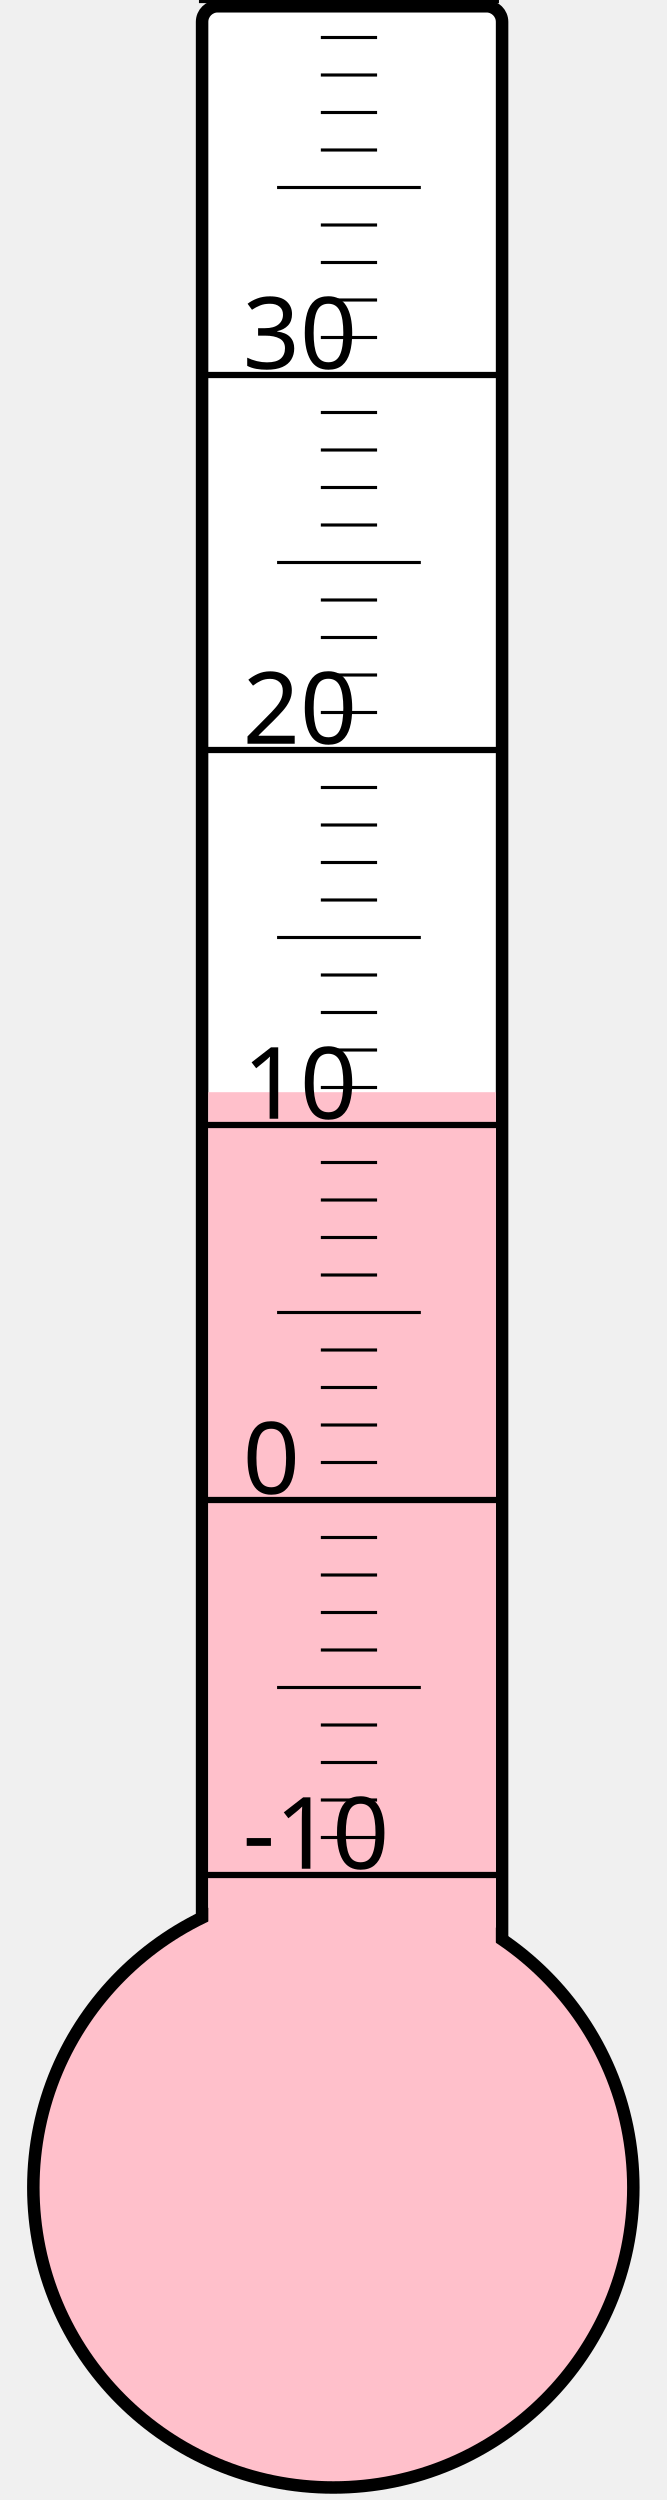
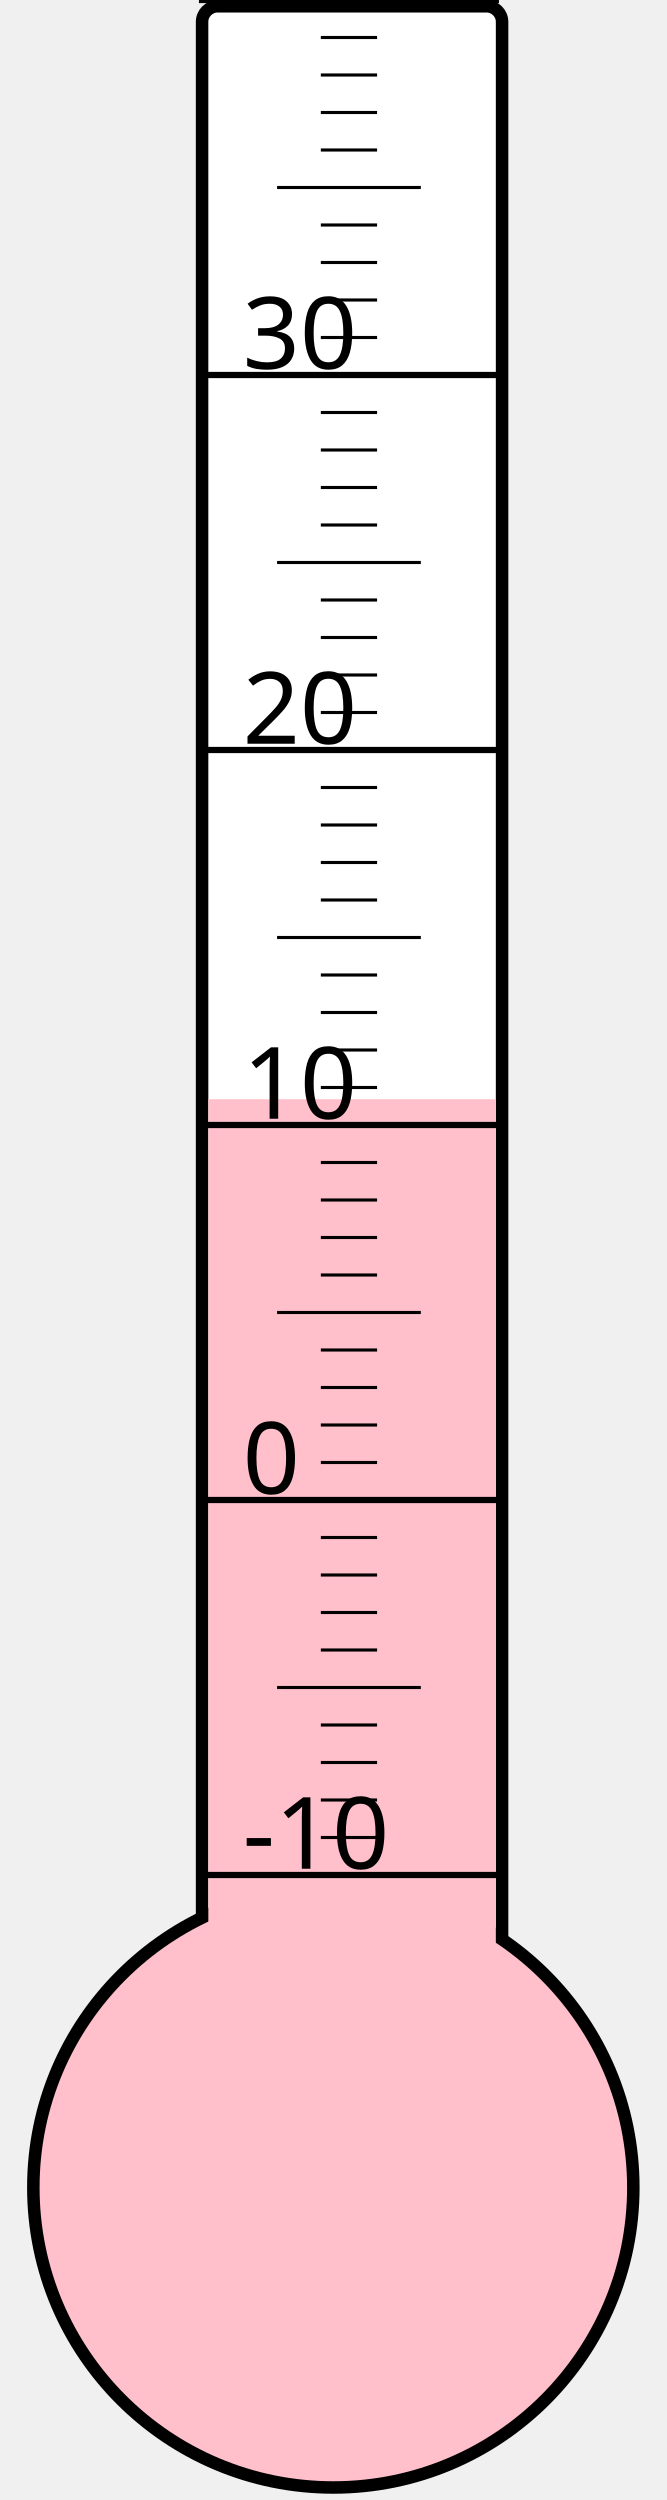
<svg xmlns="http://www.w3.org/2000/svg" width="40px" height="150px" viewBox="0 0 200 800">
  <rect width="200" height="800" x="0" y="0" style="fill: #ffffeb; fill-opacity: 0;" />
  <rect width="96" height="680" x="58" y="2" rx="5" ry="5" style="fill: white; fill-opacity: 1; stroke: black; stroke-width: 4;" />
  <circle cx="100" cy="700" r="96" style="fill: pink; stroke: black; stroke-width: 4;" />
-   <rect width="92" height="350.5" x="60" y="349.5" style="fill: pink; fill-opacity: 1; stroke-width: 0;" />
+   <rect width="92" height="348.25" x="60" y="351.75" style="fill: pink; fill-opacity: 1; stroke-width: 0;" />
  <text x="71" y="598" style="font-family: sans-serif; font-size: 24pt;">-10</text>
  <text x="71" y="478" style="font-family: sans-serif; font-size: 24pt;">0</text>
  <text x="71" y="358" style="font-family: sans-serif; font-size: 24pt;">10</text>
  <text x="71" y="238" style="font-family: sans-serif; font-size: 24pt;">20</text>
  <text x="71" y="118" style="font-family: sans-serif; font-size: 24pt;">30</text>
  <g style="stroke: black;">
    <line x1="57" y1="600" x2="153" y2="600" style="stroke-width: 2;" />
    <line x1="96" y1="588" x2="114" y2="588" style="stroke-width: 1;" />
    <line x1="96" y1="576" x2="114" y2="576" style="stroke-width: 1;" />
    <line x1="96" y1="564" x2="114" y2="564" style="stroke-width: 1;" />
    <line x1="96" y1="552" x2="114" y2="552" style="stroke-width: 1;" />
    <line x1="82" y1="540" x2="128" y2="540" style="stroke-width: 1;" />
    <line x1="96" y1="528" x2="114" y2="528" style="stroke-width: 1;" />
    <line x1="96" y1="516" x2="114" y2="516" style="stroke-width: 1;" />
    <line x1="96" y1="504" x2="114" y2="504" style="stroke-width: 1;" />
    <line x1="96" y1="492" x2="114" y2="492" style="stroke-width: 1;" />
    <line x1="57" y1="480" x2="153" y2="480" style="stroke-width: 2;" />
    <line x1="96" y1="468" x2="114" y2="468" style="stroke-width: 1;" />
    <line x1="96" y1="456" x2="114" y2="456" style="stroke-width: 1;" />
    <line x1="96" y1="444" x2="114" y2="444" style="stroke-width: 1;" />
    <line x1="96" y1="432" x2="114" y2="432" style="stroke-width: 1;" />
    <line x1="82" y1="420" x2="128" y2="420" style="stroke-width: 1;" />
    <line x1="96" y1="408" x2="114" y2="408" style="stroke-width: 1;" />
    <line x1="96" y1="396" x2="114" y2="396" style="stroke-width: 1;" />
    <line x1="96" y1="384" x2="114" y2="384" style="stroke-width: 1;" />
    <line x1="96" y1="372" x2="114" y2="372" style="stroke-width: 1;" />
    <line x1="57" y1="360" x2="153" y2="360" style="stroke-width: 2;" />
    <line x1="96" y1="348" x2="114" y2="348" style="stroke-width: 1;" />
    <line x1="96" y1="336" x2="114" y2="336" style="stroke-width: 1;" />
    <line x1="96" y1="324" x2="114" y2="324" style="stroke-width: 1;" />
    <line x1="96" y1="312" x2="114" y2="312" style="stroke-width: 1;" />
    <line x1="82" y1="300" x2="128" y2="300" style="stroke-width: 1;" />
    <line x1="96" y1="288" x2="114" y2="288" style="stroke-width: 1;" />
    <line x1="96" y1="276" x2="114" y2="276" style="stroke-width: 1;" />
    <line x1="96" y1="264" x2="114" y2="264" style="stroke-width: 1;" />
    <line x1="96" y1="252" x2="114" y2="252" style="stroke-width: 1;" />
    <line x1="57" y1="240" x2="153" y2="240" style="stroke-width: 2;" />
    <line x1="96" y1="228" x2="114" y2="228" style="stroke-width: 1;" />
    <line x1="96" y1="216" x2="114" y2="216" style="stroke-width: 1;" />
    <line x1="96" y1="204" x2="114" y2="204" style="stroke-width: 1;" />
    <line x1="96" y1="192" x2="114" y2="192" style="stroke-width: 1;" />
    <line x1="82" y1="180" x2="128" y2="180" style="stroke-width: 1;" />
    <line x1="96" y1="168" x2="114" y2="168" style="stroke-width: 1;" />
    <line x1="96" y1="156" x2="114" y2="156" style="stroke-width: 1;" />
    <line x1="96" y1="144" x2="114" y2="144" style="stroke-width: 1;" />
    <line x1="96" y1="132" x2="114" y2="132" style="stroke-width: 1;" />
    <line x1="57" y1="120" x2="153" y2="120" style="stroke-width: 2;" />
    <line x1="96" y1="108" x2="114" y2="108" style="stroke-width: 1;" />
    <line x1="96" y1="96" x2="114" y2="96" style="stroke-width: 1;" />
    <line x1="96" y1="84" x2="114" y2="84" style="stroke-width: 1;" />
    <line x1="96" y1="72" x2="114" y2="72" style="stroke-width: 1;" />
    <line x1="82" y1="60" x2="128" y2="60" style="stroke-width: 1;" />
    <line x1="96" y1="48" x2="114" y2="48" style="stroke-width: 1;" />
    <line x1="96" y1="36" x2="114" y2="36" style="stroke-width: 1;" />
    <line x1="96" y1="24" x2="114" y2="24" style="stroke-width: 1;" />
    <line x1="96" y1="12" x2="114" y2="12" style="stroke-width: 1;" />
    <line x1="57" y1="0" x2="153" y2="0" style="stroke-width: 2;" />
  </g>
</svg>
